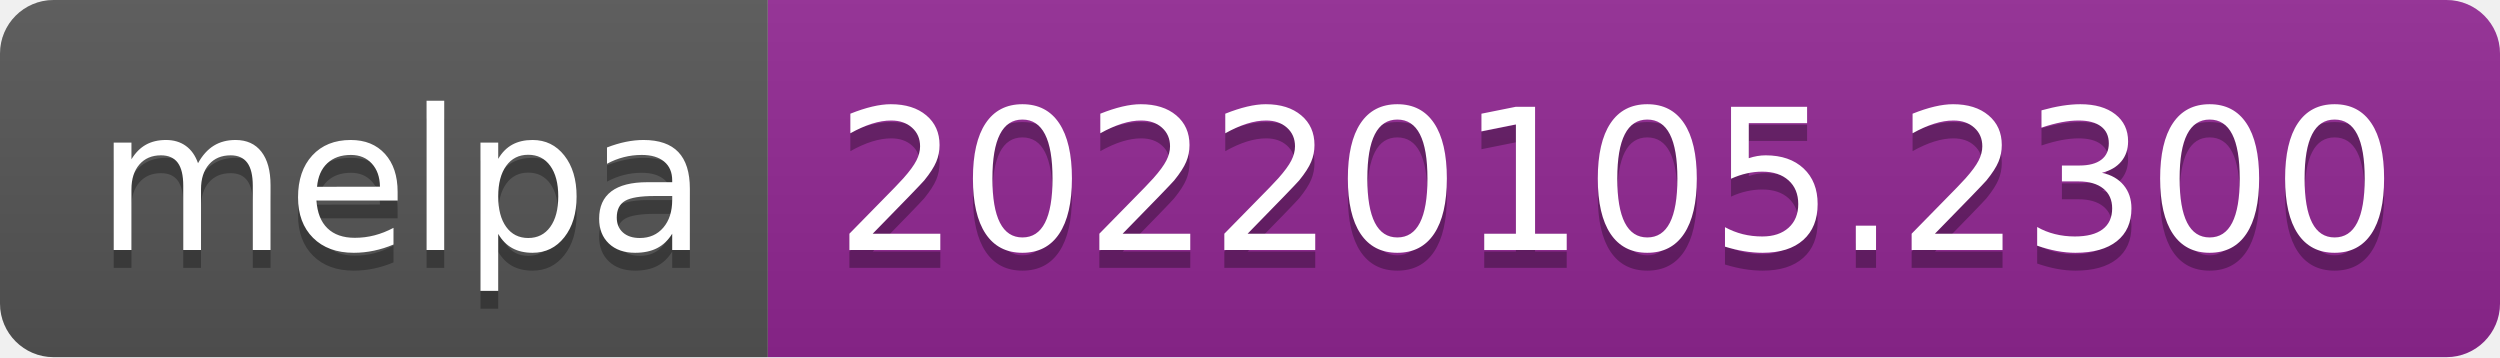
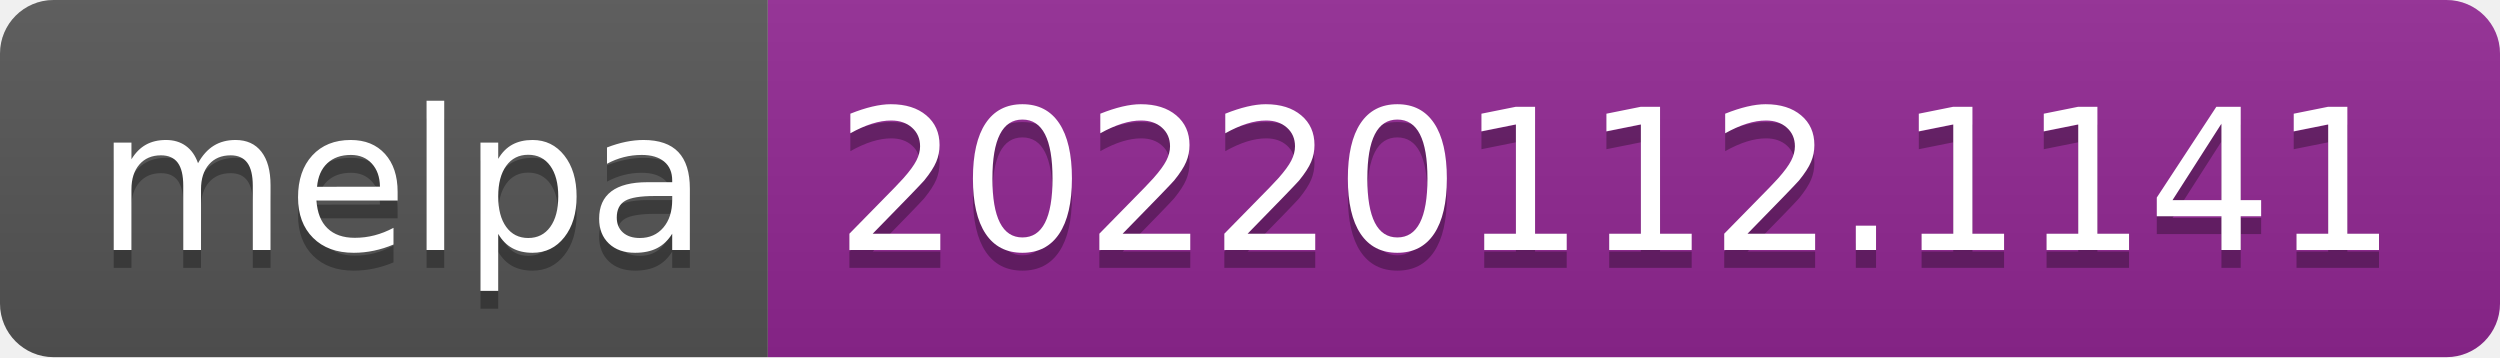
- <svg xmlns="http://www.w3.org/2000/svg" width="140" height="20" role="img" aria-label="melpa: 20220105.2300">
+ <svg xmlns="http://www.w3.org/2000/svg" width="140" height="20" role="img" aria-label="melpa: 20220112.1141">
  <linearGradient id="s" x2="0" y2="100%">
    <stop offset="0" stop-color="#bbb" stop-opacity=".1" />
    <stop offset="1" stop-opacity=".1" />
  </linearGradient>
  <clipPath id="r">
    <rect width="140" height="20" rx="3" fill="#fff" />
  </clipPath>
  <g clip-path="url(#r)">
    <rect width="43" height="20" fill="#555" />
    <rect x="43" width="97" height="20" fill="#922793" />
    <rect width="140" height="20" fill="url(#s)" />
  </g>
  <g fill="#fff" text-anchor="middle" font-family="Verdana,Geneva,DejaVu Sans,sans-serif" text-rendering="geometricPrecision" font-size="110">
    <text aria-hidden="true" x="225" y="150" fill="#010101" fill-opacity=".3" transform="scale(.1)" textLength="330">melpa</text>
    <text x="225" y="140" transform="scale(.1)" fill="#fff" textLength="330">melpa</text>
-     <text aria-hidden="true" x="905" y="150" fill="#010101" fill-opacity=".3" transform="scale(.1)" textLength="870">20220105.2300</text>
-     <text x="905" y="140" transform="scale(.1)" fill="#fff" textLength="870">20220105.2300</text>
+     <text aria-hidden="true" x="905" y="150" fill="#010101" fill-opacity=".3" transform="scale(.1)" textLength="870">20220112.1141</text>
+     <text x="905" y="140" transform="scale(.1)" fill="#fff" textLength="870">20220112.1141</text>
  </g>
</svg>
